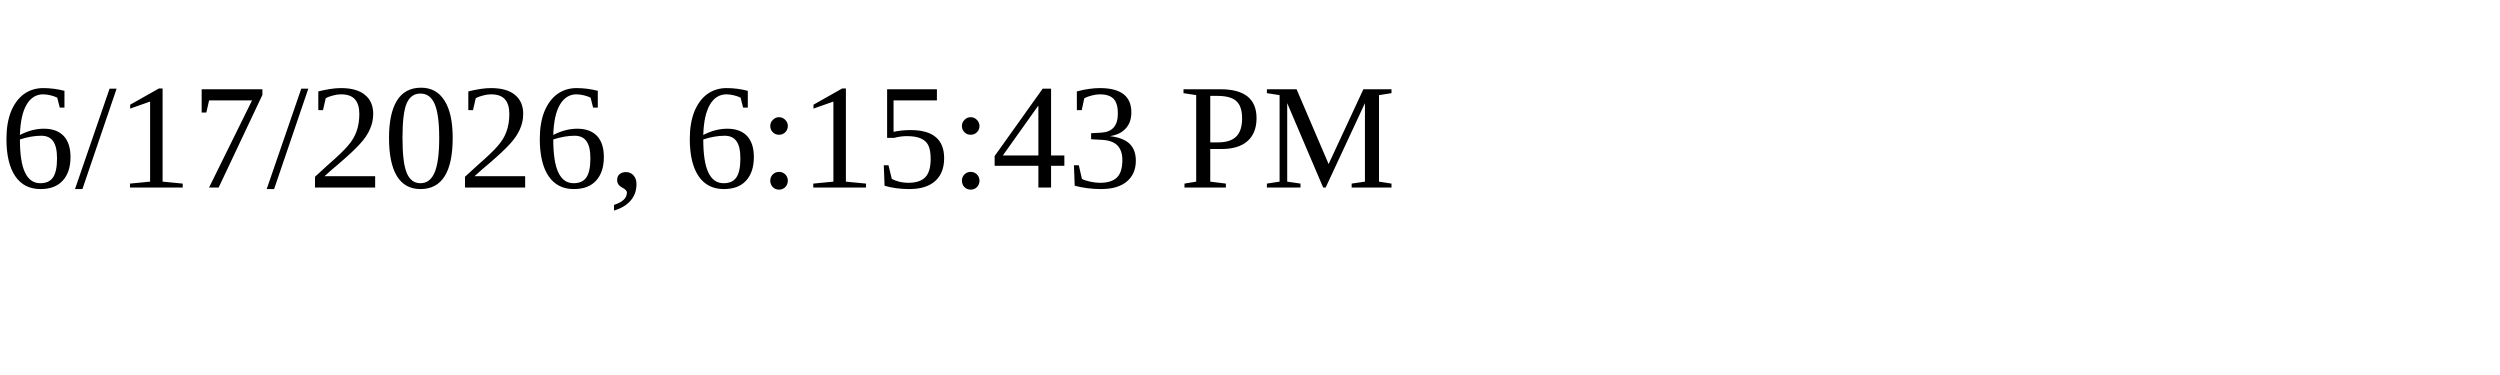
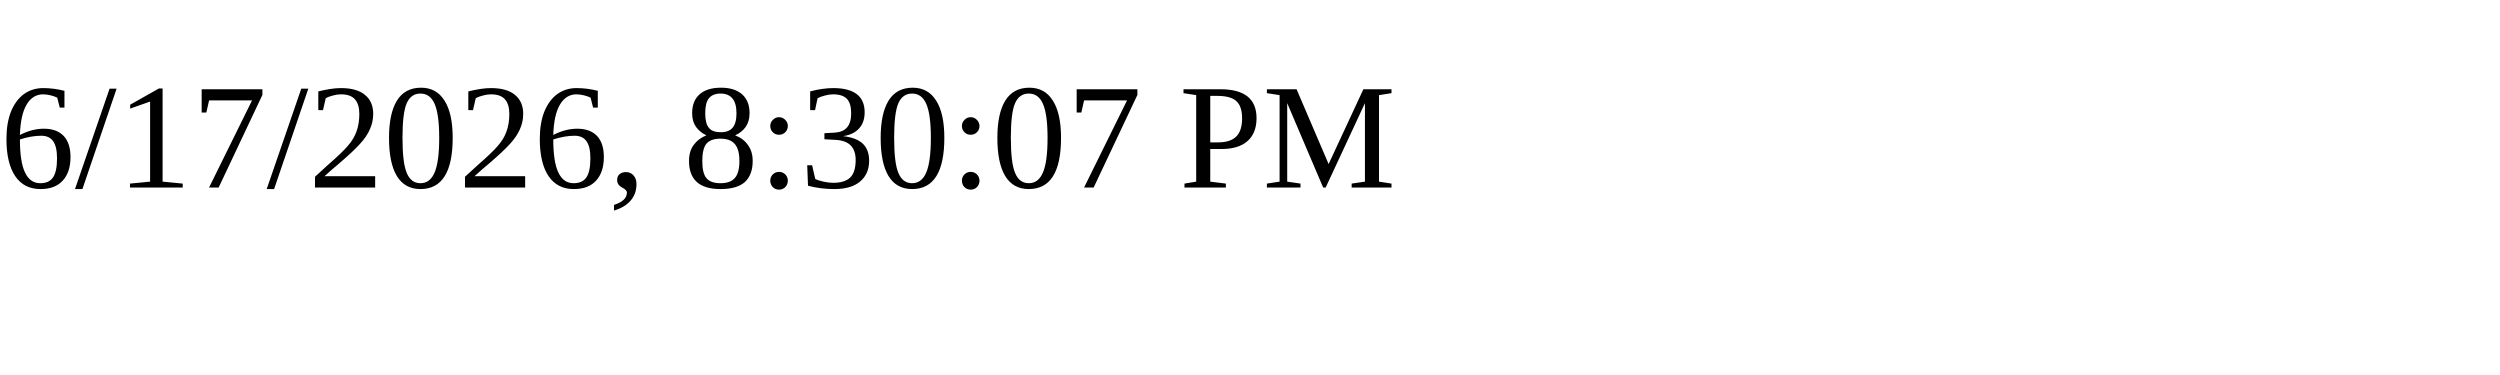
<svg xmlns="http://www.w3.org/2000/svg" height="30" width="200">
-   <text x="0" y="15">6/17/2026, 6:15:43 PM</text>
+   <text x="0" y="15">6/17/2026, 8:30:07 PM</text>
</svg>
